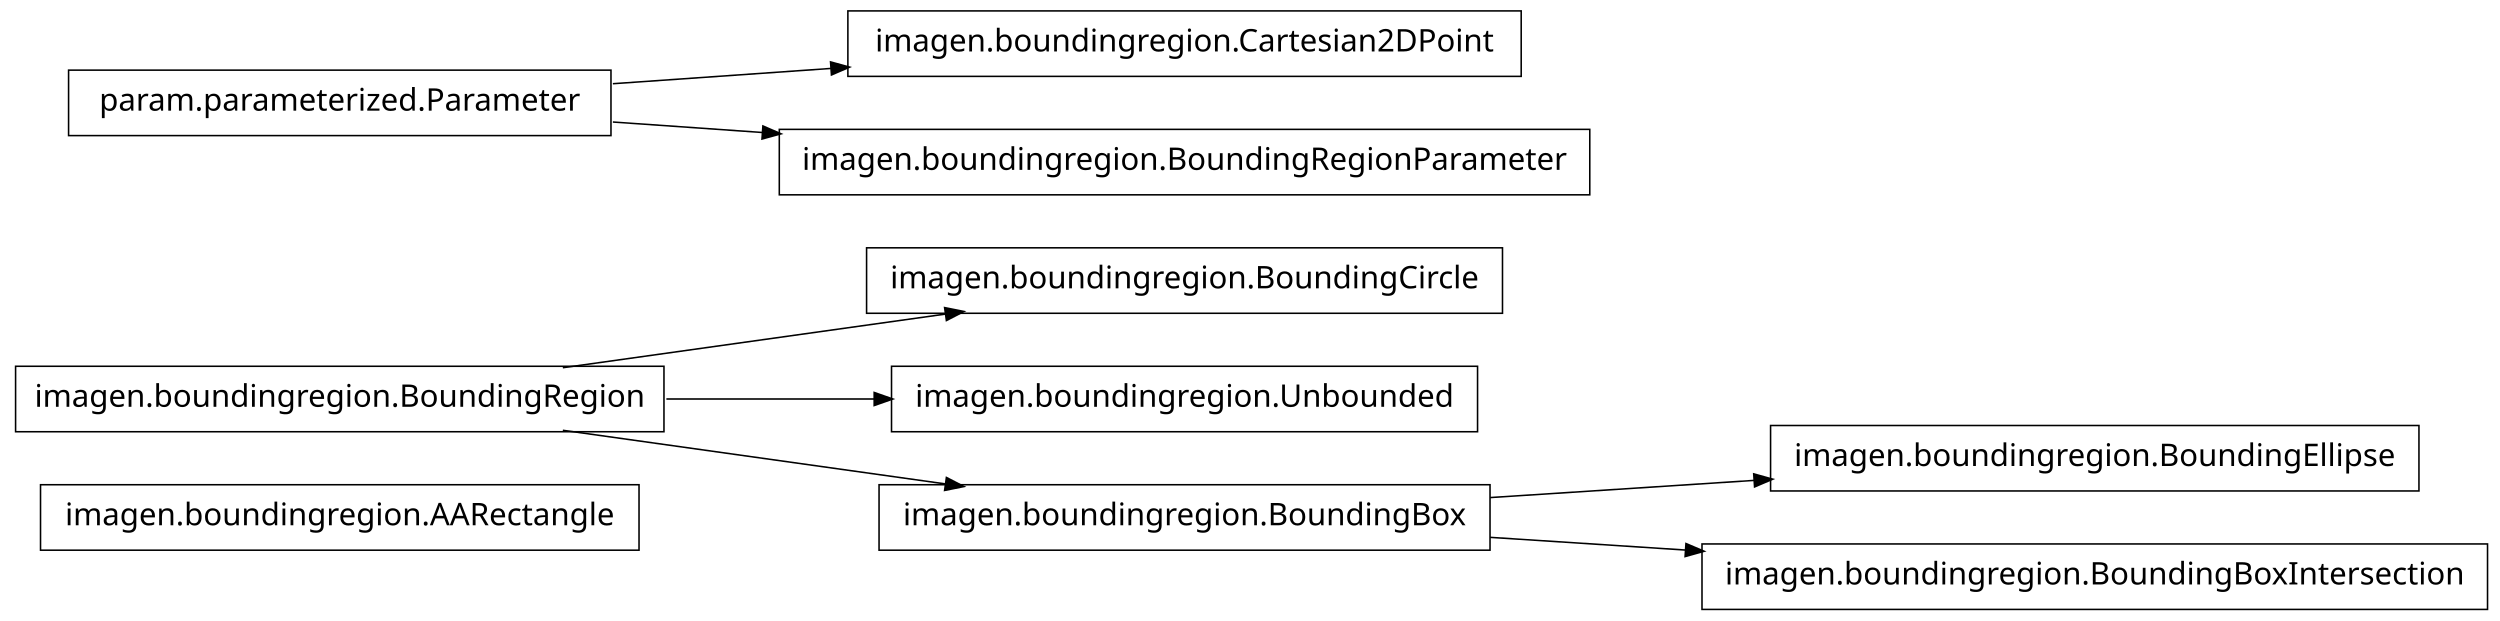
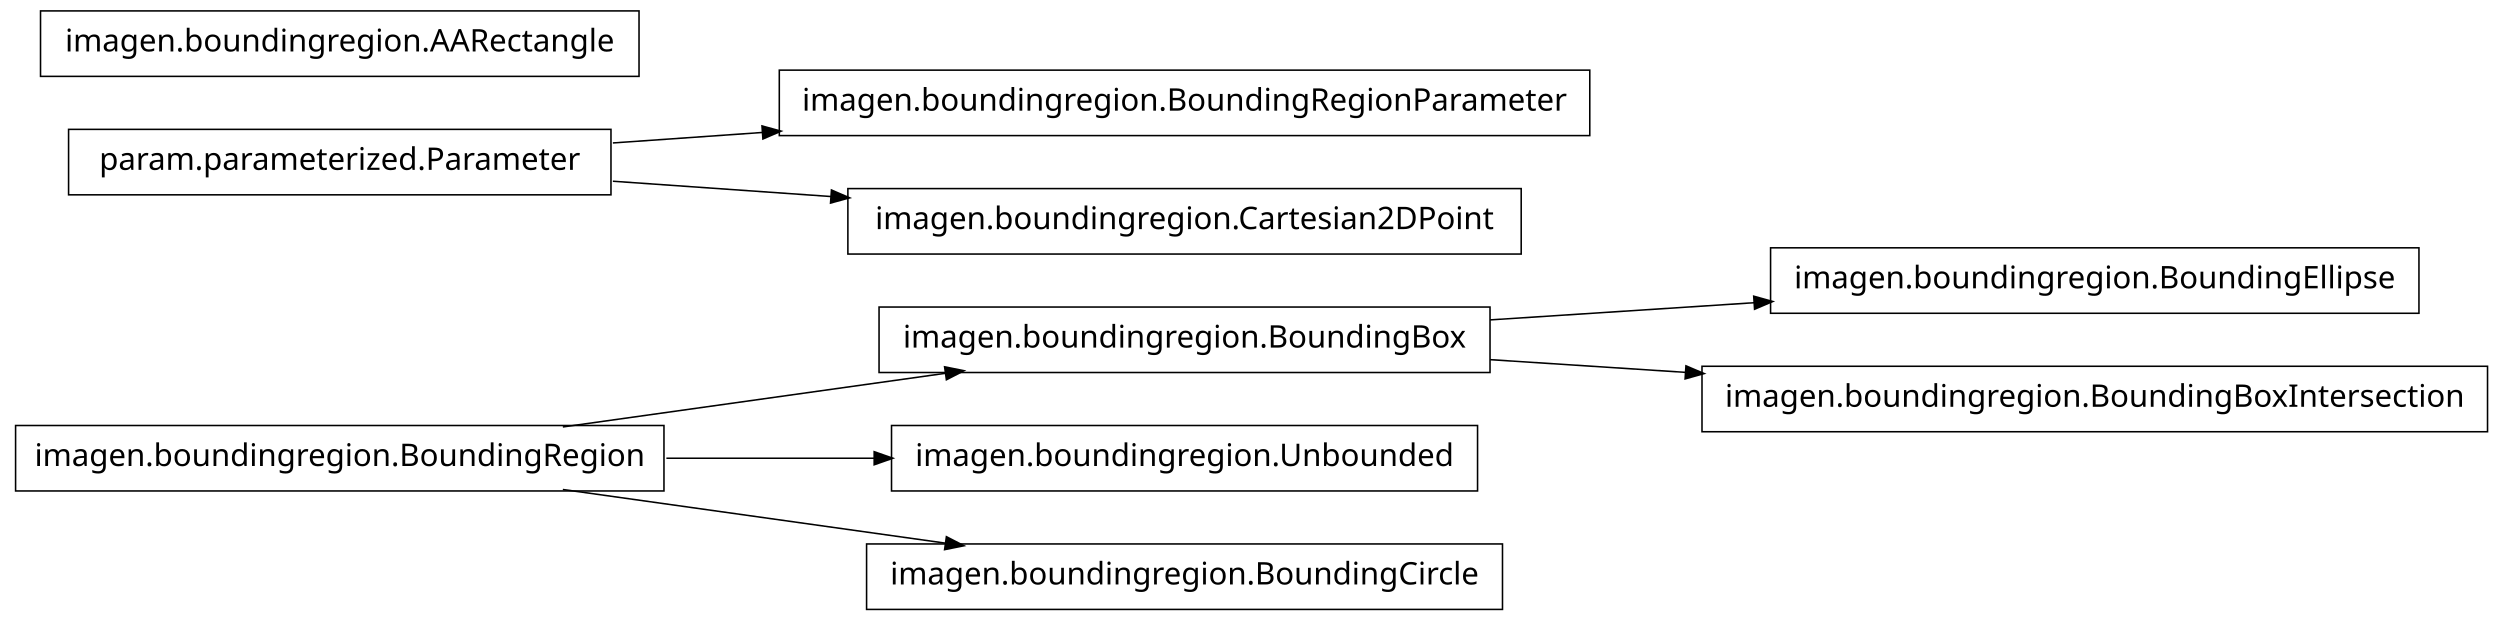
<svg xmlns="http://www.w3.org/2000/svg" width="802pt" height="199pt" viewBox="0.00 0.00 802.00 199.00">
  <g id="graph1" class="graph" transform="scale(1 1) rotate(0) translate(4 195)">
    <polygon fill="white" stroke="white" points="-4,5 -4,-195 799,-195 799,5 -4,5" />
    <g id="node1" class="node">
-       <polygon fill="none" stroke="black" stroke-width="0.5" points="201,-39.5 9,-39.5 9,-18.5 201,-18.5 201,-39.5" />
-       <text text-anchor="middle" x="105" y="-26.5" font-family="Vera" font-size="10.00">imagen.boundingregion.AARectangle</text>
+       <polygon fill="none" stroke="black" stroke-width="0.5" points="474,-96.5 278,-96.5 278,-75.5 474,-75.5 474,-96.5" />
+       <text text-anchor="middle" x="376" y="-83.5" font-family="Vera" font-size="10.00">imagen.boundingregion.BoundingBox</text>
+     </g>
+     <g id="node9" class="node">
+       <polygon fill="none" stroke="black" stroke-width="0.5" points="772,-115.5 564,-115.5 564,-94.5 772,-94.5 772,-115.5" />
+       <text text-anchor="middle" x="668" y="-102.5" font-family="Vera" font-size="10.00">imagen.boundingregion.BoundingEllipse</text>
+     </g>
+     <g id="edge8" class="edge">
+       <path fill="none" stroke="black" stroke-width="0.5" d="M474.044,-92.38C501.262,-94.151 530.98,-96.084 558.793,-97.894" />
+       <polygon fill="black" stroke="black" points="558.86,-99.652 563.964,-98.231 559.088,-96.159 558.86,-99.652" />
+     </g>
+     <g id="node14" class="node">
+       <polygon fill="none" stroke="black" stroke-width="0.5" points="794,-77.5 542,-77.5 542,-56.5 794,-56.5 794,-77.5" />
+       <text text-anchor="middle" x="668" y="-64.5" font-family="Vera" font-size="10.00">imagen.boundingregion.BoundingBoxIntersection</text>
+     </g>
+     <g id="edge12" class="edge">
+       <path fill="none" stroke="black" stroke-width="0.5" d="M474.044,-79.62C494.214,-78.308 515.758,-76.906 536.882,-75.532" />
+       <polygon fill="black" stroke="black" points="537.078,-77.273 541.953,-75.202 536.85,-73.78 537.078,-77.273" />
    </g>
    <g id="node2" class="node">
-       <polygon fill="none" stroke="black" stroke-width="0.5" points="209,-77.5 1,-77.5 1,-56.5 209,-56.5 209,-77.5" />
-       <text text-anchor="middle" x="105" y="-64.5" font-family="Vera" font-size="10.00">imagen.boundingregion.BoundingRegion</text>
-     </g>
-     <g id="node3" class="node">
-       <polygon fill="none" stroke="black" stroke-width="0.5" points="478,-115.5 274,-115.5 274,-94.5 478,-94.5 478,-115.5" />
-       <text text-anchor="middle" x="376" y="-102.5" font-family="Vera" font-size="10.00">imagen.boundingregion.BoundingCircle</text>
+       <polygon fill="none" stroke="black" stroke-width="0.5" points="209,-58.5 1,-58.5 1,-37.5 209,-37.5 209,-58.5" />
+       <text text-anchor="middle" x="105" y="-45.5" font-family="Vera" font-size="10.00">imagen.boundingregion.BoundingRegion</text>
    </g>
    <g id="edge2" class="edge">
-       <path fill="none" stroke="black" stroke-width="0.5" d="M176.557,-77.034C214.376,-82.337 260.819,-88.849 299.369,-94.255" />
-       <polygon fill="black" stroke="black" points="299.318,-96.015 304.513,-94.976 299.804,-92.549 299.318,-96.015" />
+       <path fill="none" stroke="black" stroke-width="0.5" d="M176.557,-58.034C214.376,-63.337 260.819,-69.849 299.369,-75.255" />
+       <polygon fill="black" stroke="black" points="299.318,-77.015 304.513,-75.976 299.804,-73.549 299.318,-77.015" />
    </g>
-     <g id="node6" class="node">
-       <polygon fill="none" stroke="black" stroke-width="0.5" points="470,-77.5 282,-77.5 282,-56.5 470,-56.5 470,-77.5" />
-       <text text-anchor="middle" x="376" y="-64.5" font-family="Vera" font-size="10.00">imagen.boundingregion.Unbounded</text>
+     <g id="node5" class="node">
+       <polygon fill="none" stroke="black" stroke-width="0.5" points="470,-58.5 282,-58.5 282,-37.5 470,-37.5 470,-58.5" />
+       <text text-anchor="middle" x="376" y="-45.5" font-family="Vera" font-size="10.00">imagen.boundingregion.Unbounded</text>
    </g>
    <g id="edge4" class="edge">
-       <path fill="none" stroke="black" stroke-width="0.5" d="M209.776,-67C231.7,-67 254.757,-67 276.484,-67" />
-       <polygon fill="black" stroke="black" points="276.682,-68.75 281.682,-67 276.682,-65.25 276.682,-68.75" />
+       <path fill="none" stroke="black" stroke-width="0.5" d="M209.776,-48C231.7,-48 254.757,-48 276.484,-48" />
+       <polygon fill="black" stroke="black" points="276.682,-49.75 281.682,-48 276.682,-46.25 276.682,-49.75" />
    </g>
-     <g id="node8" class="node">
-       <polygon fill="none" stroke="black" stroke-width="0.5" points="474,-39.5 278,-39.5 278,-18.5 474,-18.5 474,-39.5" />
-       <text text-anchor="middle" x="376" y="-26.5" font-family="Vera" font-size="10.00">imagen.boundingregion.BoundingBox</text>
+     <g id="node16" class="node">
+       <polygon fill="none" stroke="black" stroke-width="0.5" points="478,-20.5 274,-20.5 274,0.5 478,0.5 478,-20.5" />
+       <text text-anchor="middle" x="376" y="-7.5" font-family="Vera" font-size="10.00">imagen.boundingregion.BoundingCircle</text>
+     </g>
+     <g id="edge14" class="edge">
+       <path fill="none" stroke="black" stroke-width="0.5" d="M176.557,-37.966C214.376,-32.663 260.819,-26.151 299.369,-20.745" />
+       <polygon fill="black" stroke="black" points="299.804,-22.451 304.513,-20.024 299.318,-18.985 299.804,-22.451" />
+     </g>
+     <g id="node4" class="node">
+       <polygon fill="none" stroke="black" stroke-width="0.5" points="192,-153.5 18,-153.5 18,-132.5 192,-132.5 192,-153.5" />
+       <text text-anchor="middle" x="105" y="-140.5" font-family="Vera" font-size="10.00">param.parameterized.Parameter</text>
+     </g>
+     <g id="node7" class="node">
+       <polygon fill="none" stroke="black" stroke-width="0.5" points="506,-172.5 246,-172.5 246,-151.5 506,-151.5 506,-172.5" />
+       <text text-anchor="middle" x="376" y="-159.5" font-family="Vera" font-size="10.00">imagen.boundingregion.BoundingRegionParameter</text>
    </g>
    <g id="edge6" class="edge">
-       <path fill="none" stroke="black" stroke-width="0.5" d="M176.557,-56.966C214.376,-51.663 260.819,-45.151 299.369,-39.745" />
-       <polygon fill="black" stroke="black" points="299.804,-41.452 304.513,-39.024 299.318,-37.985 299.804,-41.452" />
+       <path fill="none" stroke="black" stroke-width="0.5" d="M192.612,-149.143C208.028,-150.223 224.392,-151.371 240.752,-152.518" />
+       <polygon fill="black" stroke="black" points="240.718,-154.27 245.828,-152.874 240.963,-150.778 240.718,-154.27" />
    </g>
-     <g id="node5" class="node">
-       <polygon fill="none" stroke="black" stroke-width="0.5" points="192,-172.5 18,-172.5 18,-151.5 192,-151.5 192,-172.5" />
-       <text text-anchor="middle" x="105" y="-159.5" font-family="Vera" font-size="10.00">param.parameterized.Parameter</text>
-     </g>
-     <g id="node10" class="node">
-       <polygon fill="none" stroke="black" stroke-width="0.5" points="484,-191.5 268,-191.5 268,-170.5 484,-170.5 484,-191.5" />
-       <text text-anchor="middle" x="376" y="-178.5" font-family="Vera" font-size="10.00">imagen.boundingregion.Cartesian2DPoint</text>
-     </g>
-     <g id="edge8" class="edge">
-       <path fill="none" stroke="black" stroke-width="0.5" d="M192.612,-168.143C214.989,-169.711 239.367,-171.421 262.826,-173.065" />
-       <polygon fill="black" stroke="black" points="262.707,-174.811 267.817,-173.415 262.952,-171.32 262.707,-174.811" />
-     </g>
-     <g id="node12" class="node">
-       <polygon fill="none" stroke="black" stroke-width="0.5" points="506,-153.5 246,-153.5 246,-132.5 506,-132.5 506,-153.5" />
-       <text text-anchor="middle" x="376" y="-140.5" font-family="Vera" font-size="10.00">imagen.boundingregion.BoundingRegionParameter</text>
+     <g id="node11" class="node">
+       <polygon fill="none" stroke="black" stroke-width="0.5" points="484,-134.5 268,-134.5 268,-113.5 484,-113.5 484,-134.5" />
+       <text text-anchor="middle" x="376" y="-121.5" font-family="Vera" font-size="10.00">imagen.boundingregion.Cartesian2DPoint</text>
    </g>
    <g id="edge10" class="edge">
-       <path fill="none" stroke="black" stroke-width="0.5" d="M192.612,-155.857C208.028,-154.777 224.392,-153.629 240.752,-152.482" />
-       <polygon fill="black" stroke="black" points="240.963,-154.222 245.828,-152.126 240.718,-150.73 240.963,-154.222" />
+       <path fill="none" stroke="black" stroke-width="0.5" d="M192.612,-136.857C214.989,-135.289 239.367,-133.579 262.826,-131.935" />
+       <polygon fill="black" stroke="black" points="262.952,-133.68 267.817,-131.585 262.707,-130.189 262.952,-133.68" />
    </g>
-     <g id="node14" class="node">
-       <polygon fill="none" stroke="black" stroke-width="0.5" points="772,-58.5 564,-58.5 564,-37.5 772,-37.5 772,-58.5" />
-       <text text-anchor="middle" x="668" y="-45.5" font-family="Vera" font-size="10.00">imagen.boundingregion.BoundingEllipse</text>
-     </g>
-     <g id="edge12" class="edge">
-       <path fill="none" stroke="black" stroke-width="0.5" d="M474.044,-35.38C501.262,-37.151 530.98,-39.084 558.793,-40.894" />
-       <polygon fill="black" stroke="black" points="558.86,-42.652 563.964,-41.23 559.088,-39.159 558.86,-42.652" />
-     </g>
-     <g id="node16" class="node">
-       <polygon fill="none" stroke="black" stroke-width="0.5" points="794,-20.5 542,-20.5 542,0.5 794,0.5 794,-20.5" />
-       <text text-anchor="middle" x="668" y="-7.5" font-family="Vera" font-size="10.00">imagen.boundingregion.BoundingBoxIntersection</text>
-     </g>
-     <g id="edge14" class="edge">
-       <path fill="none" stroke="black" stroke-width="0.5" d="M474.044,-22.62C494.214,-21.308 515.758,-19.906 536.882,-18.532" />
-       <polygon fill="black" stroke="black" points="537.078,-20.273 541.953,-18.202 536.85,-16.78 537.078,-20.273" />
+     <g id="node13" class="node">
+       <polygon fill="none" stroke="black" stroke-width="0.5" points="201,-191.5 9,-191.5 9,-170.5 201,-170.5 201,-191.5" />
+       <text text-anchor="middle" x="105" y="-178.5" font-family="Vera" font-size="10.00">imagen.boundingregion.AARectangle</text>
    </g>
  </g>
</svg>
